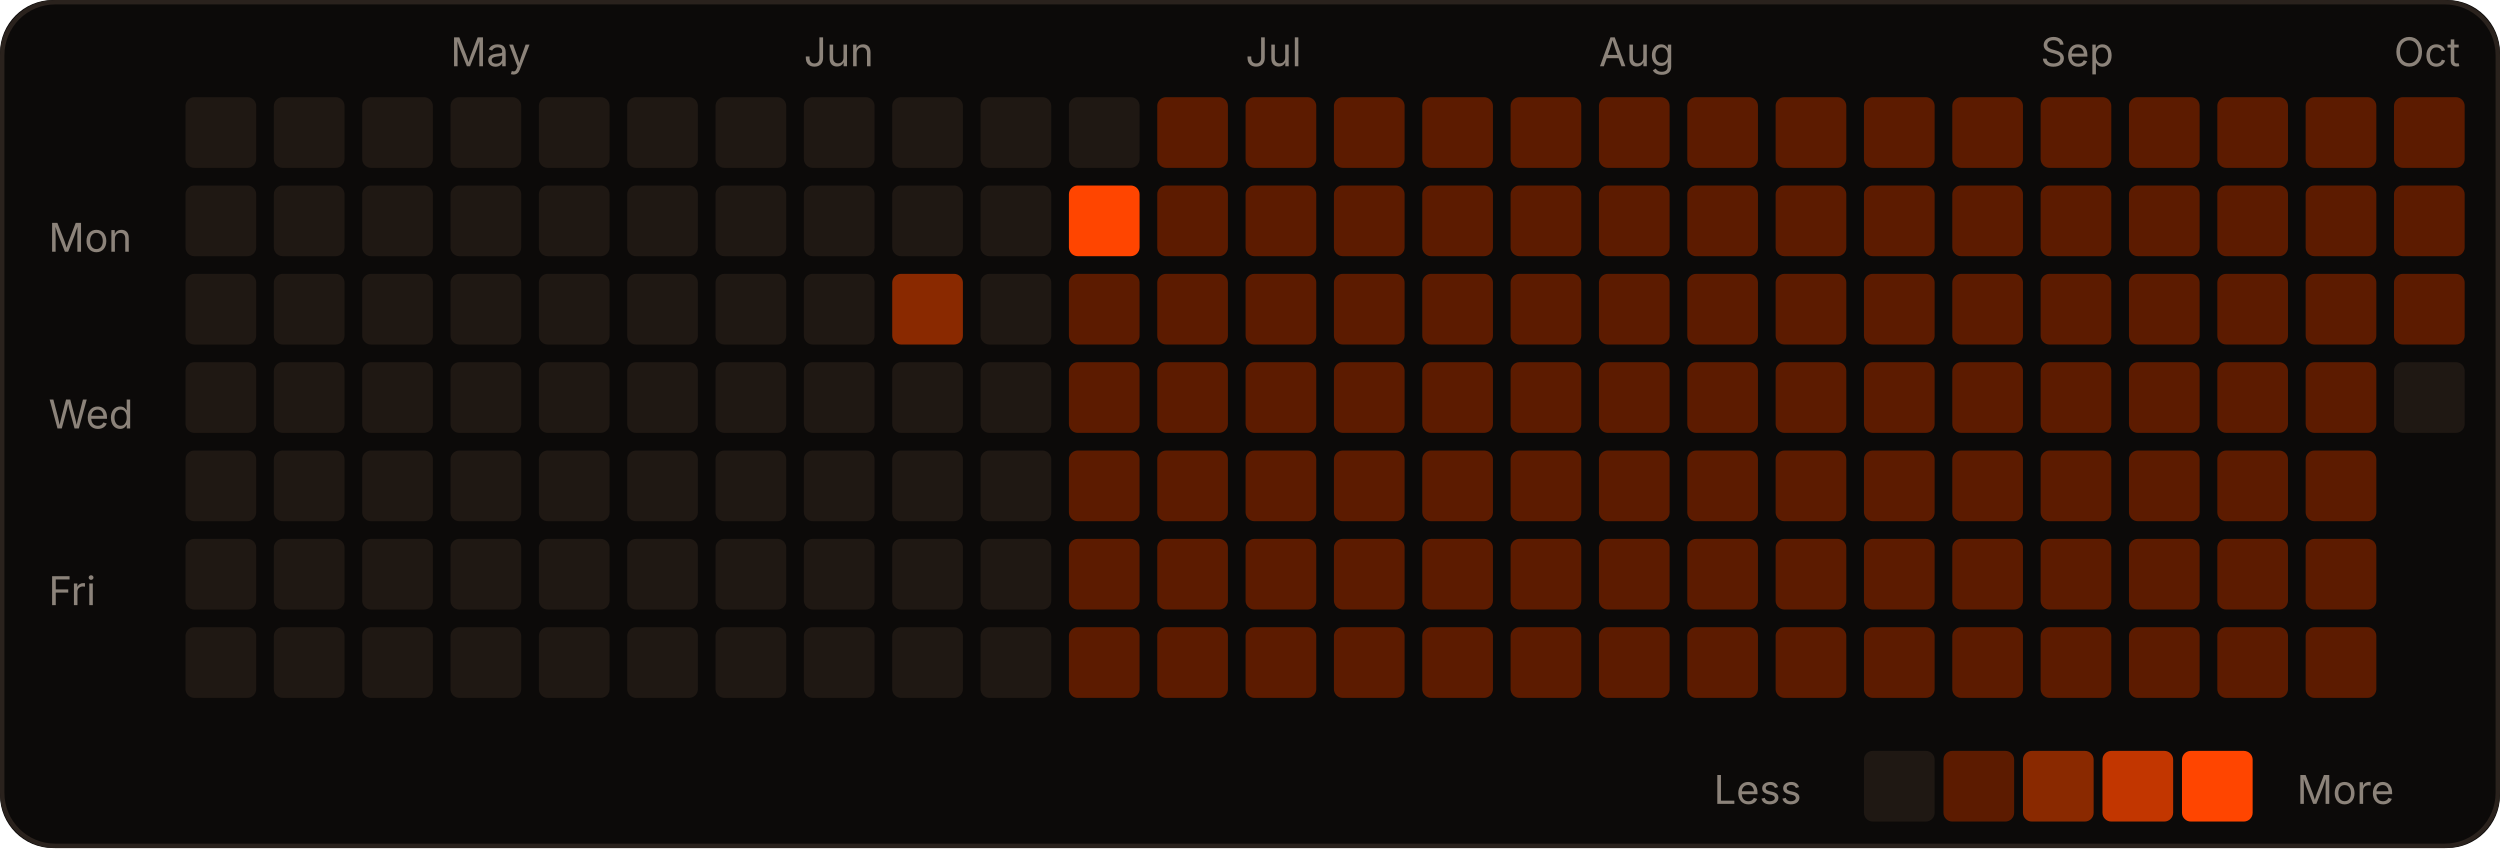
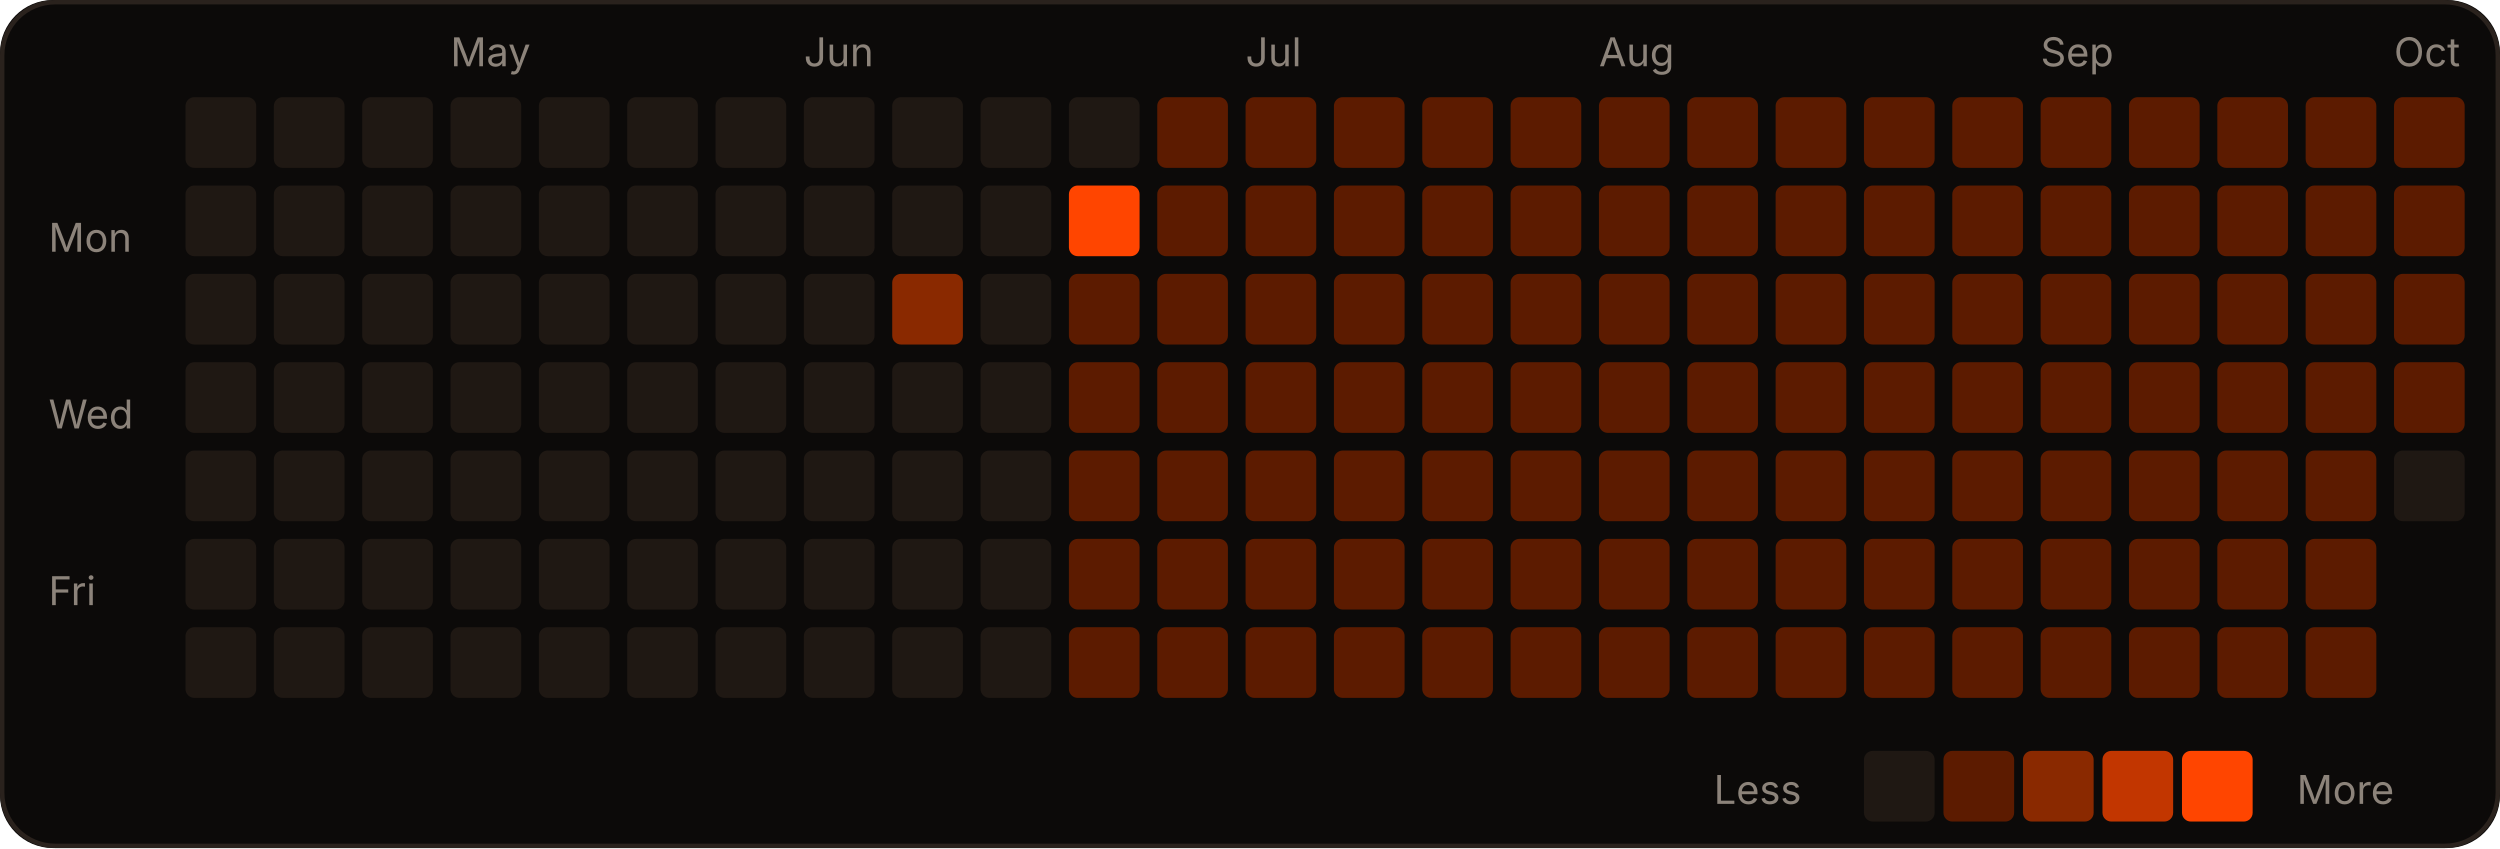
<svg xmlns="http://www.w3.org/2000/svg" width="566" height="192" viewBox="0 0 566 192" role="img">
  <rect width="566" height="192" rx="12" fill="#0c0a09" />
  <rect x="0.5" y="0.5" width="565" height="191" rx="12" fill="none" stroke="#2a221d" />
  <text x="102" y="15" fill="#8c837a" font-size="9" font-family="-apple-system,Segoe UI,sans-serif">May</text>
  <text x="182" y="15" fill="#8c837a" font-size="9" font-family="-apple-system,Segoe UI,sans-serif">Jun</text>
  <text x="282" y="15" fill="#8c837a" font-size="9" font-family="-apple-system,Segoe UI,sans-serif">Jul</text>
  <text x="362" y="15" fill="#8c837a" font-size="9" font-family="-apple-system,Segoe UI,sans-serif">Aug</text>
  <text x="462" y="15" fill="#8c837a" font-size="9" font-family="-apple-system,Segoe UI,sans-serif">Sep</text>
  <text x="542" y="15" fill="#8c837a" font-size="9" font-family="-apple-system,Segoe UI,sans-serif">Oct</text>
  <text x="11" y="57" fill="#8c837a" font-size="9" font-family="-apple-system,Segoe UI,sans-serif">Mon</text>
  <text x="11" y="97" fill="#8c837a" font-size="9" font-family="-apple-system,Segoe UI,sans-serif">Wed</text>
  <text x="11" y="137" fill="#8c837a" font-size="9" font-family="-apple-system,Segoe UI,sans-serif">Fri</text>
  <rect x="42" y="22" width="16" height="16" rx="2" fill="#1f1813" />
  <rect x="42" y="42" width="16" height="16" rx="2" fill="#1f1813" />
  <rect x="42" y="62" width="16" height="16" rx="2" fill="#1f1813" />
  <rect x="42" y="82" width="16" height="16" rx="2" fill="#1f1813" />
  <rect x="42" y="102" width="16" height="16" rx="2" fill="#1f1813" />
  <rect x="42" y="122" width="16" height="16" rx="2" fill="#1f1813" />
  <rect x="42" y="142" width="16" height="16" rx="2" fill="#1f1813" />
  <rect x="62" y="22" width="16" height="16" rx="2" fill="#1f1813" />
  <rect x="62" y="42" width="16" height="16" rx="2" fill="#1f1813" />
  <rect x="62" y="62" width="16" height="16" rx="2" fill="#1f1813" />
  <rect x="62" y="82" width="16" height="16" rx="2" fill="#1f1813" />
  <rect x="62" y="102" width="16" height="16" rx="2" fill="#1f1813" />
  <rect x="62" y="122" width="16" height="16" rx="2" fill="#1f1813" />
  <rect x="62" y="142" width="16" height="16" rx="2" fill="#1f1813" />
  <rect x="82" y="22" width="16" height="16" rx="2" fill="#1f1813" />
  <rect x="82" y="42" width="16" height="16" rx="2" fill="#1f1813" />
  <rect x="82" y="62" width="16" height="16" rx="2" fill="#1f1813" />
  <rect x="82" y="82" width="16" height="16" rx="2" fill="#1f1813" />
  <rect x="82" y="102" width="16" height="16" rx="2" fill="#1f1813" />
  <rect x="82" y="122" width="16" height="16" rx="2" fill="#1f1813" />
  <rect x="82" y="142" width="16" height="16" rx="2" fill="#1f1813" />
  <rect x="102" y="22" width="16" height="16" rx="2" fill="#1f1813" />
  <rect x="102" y="42" width="16" height="16" rx="2" fill="#1f1813" />
  <rect x="102" y="62" width="16" height="16" rx="2" fill="#1f1813" />
  <rect x="102" y="82" width="16" height="16" rx="2" fill="#1f1813" />
  <rect x="102" y="102" width="16" height="16" rx="2" fill="#1f1813" />
  <rect x="102" y="122" width="16" height="16" rx="2" fill="#1f1813" />
  <rect x="102" y="142" width="16" height="16" rx="2" fill="#1f1813" />
  <rect x="122" y="22" width="16" height="16" rx="2" fill="#1f1813" />
  <rect x="122" y="42" width="16" height="16" rx="2" fill="#1f1813" />
  <rect x="122" y="62" width="16" height="16" rx="2" fill="#1f1813" />
  <rect x="122" y="82" width="16" height="16" rx="2" fill="#1f1813" />
  <rect x="122" y="102" width="16" height="16" rx="2" fill="#1f1813" />
  <rect x="122" y="122" width="16" height="16" rx="2" fill="#1f1813" />
  <rect x="122" y="142" width="16" height="16" rx="2" fill="#1f1813" />
  <rect x="142" y="22" width="16" height="16" rx="2" fill="#1f1813" />
  <rect x="142" y="42" width="16" height="16" rx="2" fill="#1f1813" />
  <rect x="142" y="62" width="16" height="16" rx="2" fill="#1f1813" />
  <rect x="142" y="82" width="16" height="16" rx="2" fill="#1f1813" />
  <rect x="142" y="102" width="16" height="16" rx="2" fill="#1f1813" />
  <rect x="142" y="122" width="16" height="16" rx="2" fill="#1f1813" />
  <rect x="142" y="142" width="16" height="16" rx="2" fill="#1f1813" />
  <rect x="162" y="22" width="16" height="16" rx="2" fill="#1f1813" />
  <rect x="162" y="42" width="16" height="16" rx="2" fill="#1f1813" />
  <rect x="162" y="62" width="16" height="16" rx="2" fill="#1f1813" />
  <rect x="162" y="82" width="16" height="16" rx="2" fill="#1f1813" />
  <rect x="162" y="102" width="16" height="16" rx="2" fill="#1f1813" />
  <rect x="162" y="122" width="16" height="16" rx="2" fill="#1f1813" />
  <rect x="162" y="142" width="16" height="16" rx="2" fill="#1f1813" />
  <rect x="182" y="22" width="16" height="16" rx="2" fill="#1f1813" />
  <rect x="182" y="42" width="16" height="16" rx="2" fill="#1f1813" />
  <rect x="182" y="62" width="16" height="16" rx="2" fill="#1f1813" />
  <rect x="182" y="82" width="16" height="16" rx="2" fill="#1f1813" />
  <rect x="182" y="102" width="16" height="16" rx="2" fill="#1f1813" />
  <rect x="182" y="122" width="16" height="16" rx="2" fill="#1f1813" />
  <rect x="182" y="142" width="16" height="16" rx="2" fill="#1f1813" />
  <rect x="202" y="22" width="16" height="16" rx="2" fill="#1f1813" />
  <rect x="202" y="42" width="16" height="16" rx="2" fill="#1f1813" />
  <rect x="202" y="62" width="16" height="16" rx="2" fill="#8a2900" />
  <rect x="202" y="82" width="16" height="16" rx="2" fill="#1f1813" />
  <rect x="202" y="102" width="16" height="16" rx="2" fill="#1f1813" />
  <rect x="202" y="122" width="16" height="16" rx="2" fill="#1f1813" />
  <rect x="202" y="142" width="16" height="16" rx="2" fill="#1f1813" />
  <rect x="222" y="22" width="16" height="16" rx="2" fill="#1f1813" />
  <rect x="222" y="42" width="16" height="16" rx="2" fill="#1f1813" />
  <rect x="222" y="62" width="16" height="16" rx="2" fill="#1f1813" />
  <rect x="222" y="82" width="16" height="16" rx="2" fill="#1f1813" />
  <rect x="222" y="102" width="16" height="16" rx="2" fill="#1f1813" />
  <rect x="222" y="122" width="16" height="16" rx="2" fill="#1f1813" />
  <rect x="222" y="142" width="16" height="16" rx="2" fill="#1f1813" />
  <rect x="242" y="22" width="16" height="16" rx="2" fill="#1f1813" />
  <rect x="242" y="42" width="16" height="16" rx="2" fill="#FF4500" />
  <rect x="242" y="62" width="16" height="16" rx="2" fill="#5c1b00" />
  <rect x="242" y="82" width="16" height="16" rx="2" fill="#5c1b00" />
  <rect x="242" y="102" width="16" height="16" rx="2" fill="#5c1b00" />
  <rect x="242" y="122" width="16" height="16" rx="2" fill="#5c1b00" />
  <rect x="242" y="142" width="16" height="16" rx="2" fill="#5c1b00" />
  <rect x="262" y="22" width="16" height="16" rx="2" fill="#5c1b00" />
  <rect x="262" y="42" width="16" height="16" rx="2" fill="#5c1b00" />
  <rect x="262" y="62" width="16" height="16" rx="2" fill="#5c1b00" />
  <rect x="262" y="82" width="16" height="16" rx="2" fill="#5c1b00" />
  <rect x="262" y="102" width="16" height="16" rx="2" fill="#5c1b00" />
  <rect x="262" y="122" width="16" height="16" rx="2" fill="#5c1b00" />
  <rect x="262" y="142" width="16" height="16" rx="2" fill="#5c1b00" />
  <rect x="282" y="22" width="16" height="16" rx="2" fill="#5c1b00" />
  <rect x="282" y="42" width="16" height="16" rx="2" fill="#5c1b00" />
  <rect x="282" y="62" width="16" height="16" rx="2" fill="#5c1b00" />
  <rect x="282" y="82" width="16" height="16" rx="2" fill="#5c1b00" />
  <rect x="282" y="102" width="16" height="16" rx="2" fill="#5c1b00" />
  <rect x="282" y="122" width="16" height="16" rx="2" fill="#5c1b00" />
  <rect x="282" y="142" width="16" height="16" rx="2" fill="#5c1b00" />
  <rect x="302" y="22" width="16" height="16" rx="2" fill="#5c1b00" />
  <rect x="302" y="42" width="16" height="16" rx="2" fill="#5c1b00" />
  <rect x="302" y="62" width="16" height="16" rx="2" fill="#5c1b00" />
  <rect x="302" y="82" width="16" height="16" rx="2" fill="#5c1b00" />
  <rect x="302" y="102" width="16" height="16" rx="2" fill="#5c1b00" />
  <rect x="302" y="122" width="16" height="16" rx="2" fill="#5c1b00" />
  <rect x="302" y="142" width="16" height="16" rx="2" fill="#5c1b00" />
  <rect x="322" y="22" width="16" height="16" rx="2" fill="#5c1b00" />
  <rect x="322" y="42" width="16" height="16" rx="2" fill="#5c1b00" />
  <rect x="322" y="62" width="16" height="16" rx="2" fill="#5c1b00" />
  <rect x="322" y="82" width="16" height="16" rx="2" fill="#5c1b00" />
  <rect x="322" y="102" width="16" height="16" rx="2" fill="#5c1b00" />
  <rect x="322" y="122" width="16" height="16" rx="2" fill="#5c1b00" />
  <rect x="322" y="142" width="16" height="16" rx="2" fill="#5c1b00" />
  <rect x="342" y="22" width="16" height="16" rx="2" fill="#5c1b00" />
  <rect x="342" y="42" width="16" height="16" rx="2" fill="#5c1b00" />
  <rect x="342" y="62" width="16" height="16" rx="2" fill="#5c1b00" />
  <rect x="342" y="82" width="16" height="16" rx="2" fill="#5c1b00" />
  <rect x="342" y="102" width="16" height="16" rx="2" fill="#5c1b00" />
  <rect x="342" y="122" width="16" height="16" rx="2" fill="#5c1b00" />
  <rect x="342" y="142" width="16" height="16" rx="2" fill="#5c1b00" />
  <rect x="362" y="22" width="16" height="16" rx="2" fill="#5c1b00" />
  <rect x="362" y="42" width="16" height="16" rx="2" fill="#5c1b00" />
  <rect x="362" y="62" width="16" height="16" rx="2" fill="#5c1b00" />
  <rect x="362" y="82" width="16" height="16" rx="2" fill="#5c1b00" />
  <rect x="362" y="102" width="16" height="16" rx="2" fill="#5c1b00" />
  <rect x="362" y="122" width="16" height="16" rx="2" fill="#5c1b00" />
  <rect x="362" y="142" width="16" height="16" rx="2" fill="#5c1b00" />
  <rect x="382" y="22" width="16" height="16" rx="2" fill="#5c1b00" />
  <rect x="382" y="42" width="16" height="16" rx="2" fill="#5c1b00" />
  <rect x="382" y="62" width="16" height="16" rx="2" fill="#5c1b00" />
  <rect x="382" y="82" width="16" height="16" rx="2" fill="#5c1b00" />
  <rect x="382" y="102" width="16" height="16" rx="2" fill="#5c1b00" />
  <rect x="382" y="122" width="16" height="16" rx="2" fill="#5c1b00" />
  <rect x="382" y="142" width="16" height="16" rx="2" fill="#5c1b00" />
  <rect x="402" y="22" width="16" height="16" rx="2" fill="#5c1b00" />
  <rect x="402" y="42" width="16" height="16" rx="2" fill="#5c1b00" />
  <rect x="402" y="62" width="16" height="16" rx="2" fill="#5c1b00" />
  <rect x="402" y="82" width="16" height="16" rx="2" fill="#5c1b00" />
  <rect x="402" y="102" width="16" height="16" rx="2" fill="#5c1b00" />
  <rect x="402" y="122" width="16" height="16" rx="2" fill="#5c1b00" />
  <rect x="402" y="142" width="16" height="16" rx="2" fill="#5c1b00" />
  <rect x="422" y="22" width="16" height="16" rx="2" fill="#5c1b00" />
  <rect x="422" y="42" width="16" height="16" rx="2" fill="#5c1b00" />
  <rect x="422" y="62" width="16" height="16" rx="2" fill="#5c1b00" />
  <rect x="422" y="82" width="16" height="16" rx="2" fill="#5c1b00" />
  <rect x="422" y="102" width="16" height="16" rx="2" fill="#5c1b00" />
  <rect x="422" y="122" width="16" height="16" rx="2" fill="#5c1b00" />
  <rect x="422" y="142" width="16" height="16" rx="2" fill="#5c1b00" />
  <rect x="442" y="22" width="16" height="16" rx="2" fill="#5c1b00" />
  <rect x="442" y="42" width="16" height="16" rx="2" fill="#5c1b00" />
  <rect x="442" y="62" width="16" height="16" rx="2" fill="#5c1b00" />
  <rect x="442" y="82" width="16" height="16" rx="2" fill="#5c1b00" />
  <rect x="442" y="102" width="16" height="16" rx="2" fill="#5c1b00" />
  <rect x="442" y="122" width="16" height="16" rx="2" fill="#5c1b00" />
  <rect x="442" y="142" width="16" height="16" rx="2" fill="#5c1b00" />
  <rect x="462" y="22" width="16" height="16" rx="2" fill="#5c1b00" />
  <rect x="462" y="42" width="16" height="16" rx="2" fill="#5c1b00" />
  <rect x="462" y="62" width="16" height="16" rx="2" fill="#5c1b00" />
  <rect x="462" y="82" width="16" height="16" rx="2" fill="#5c1b00" />
  <rect x="462" y="102" width="16" height="16" rx="2" fill="#5c1b00" />
  <rect x="462" y="122" width="16" height="16" rx="2" fill="#5c1b00" />
  <rect x="462" y="142" width="16" height="16" rx="2" fill="#5c1b00" />
  <rect x="482" y="22" width="16" height="16" rx="2" fill="#5c1b00" />
  <rect x="482" y="42" width="16" height="16" rx="2" fill="#5c1b00" />
  <rect x="482" y="62" width="16" height="16" rx="2" fill="#5c1b00" />
  <rect x="482" y="82" width="16" height="16" rx="2" fill="#5c1b00" />
  <rect x="482" y="102" width="16" height="16" rx="2" fill="#5c1b00" />
  <rect x="482" y="122" width="16" height="16" rx="2" fill="#5c1b00" />
  <rect x="482" y="142" width="16" height="16" rx="2" fill="#5c1b00" />
  <rect x="502" y="22" width="16" height="16" rx="2" fill="#5c1b00" />
  <rect x="502" y="42" width="16" height="16" rx="2" fill="#5c1b00" />
  <rect x="502" y="62" width="16" height="16" rx="2" fill="#5c1b00" />
  <rect x="502" y="82" width="16" height="16" rx="2" fill="#5c1b00" />
  <rect x="502" y="102" width="16" height="16" rx="2" fill="#5c1b00" />
  <rect x="502" y="122" width="16" height="16" rx="2" fill="#5c1b00" />
  <rect x="502" y="142" width="16" height="16" rx="2" fill="#5c1b00" />
  <rect x="522" y="22" width="16" height="16" rx="2" fill="#5c1b00" />
  <rect x="522" y="42" width="16" height="16" rx="2" fill="#5c1b00" />
  <rect x="522" y="62" width="16" height="16" rx="2" fill="#5c1b00" />
  <rect x="522" y="82" width="16" height="16" rx="2" fill="#5c1b00" />
  <rect x="522" y="102" width="16" height="16" rx="2" fill="#5c1b00" />
  <rect x="522" y="122" width="16" height="16" rx="2" fill="#5c1b00" />
  <rect x="522" y="142" width="16" height="16" rx="2" fill="#5c1b00" />
  <rect x="542" y="22" width="16" height="16" rx="2" fill="#5c1b00" />
  <rect x="542" y="42" width="16" height="16" rx="2" fill="#5c1b00" />
  <rect x="542" y="62" width="16" height="16" rx="2" fill="#5c1b00" />
-   <rect x="542" y="82" width="16" height="16" rx="2" fill="#1f1813" />
+   <rect x="542" y="82" width="16" height="16" rx="2" fill="#5c1b00" />
+   <rect x="542" y="102" width="16" height="16" rx="2" fill="#1f1813" />
  <text x="388" y="182" fill="#8c837a" font-size="9" font-family="-apple-system,Segoe UI,sans-serif">Less</text>
  <rect x="422" y="170" width="16" height="16" rx="2" fill="#1f1813" />
  <rect x="440" y="170" width="16" height="16" rx="2" fill="#5c1b00" />
  <rect x="458" y="170" width="16" height="16" rx="2" fill="#8a2900" />
  <rect x="476" y="170" width="16" height="16" rx="2" fill="#c23600" />
  <rect x="494" y="170" width="16" height="16" rx="2" fill="#FF4500" />
  <text x="520" y="182" fill="#8c837a" font-size="9" font-family="-apple-system,Segoe UI,sans-serif">More</text>
</svg>
